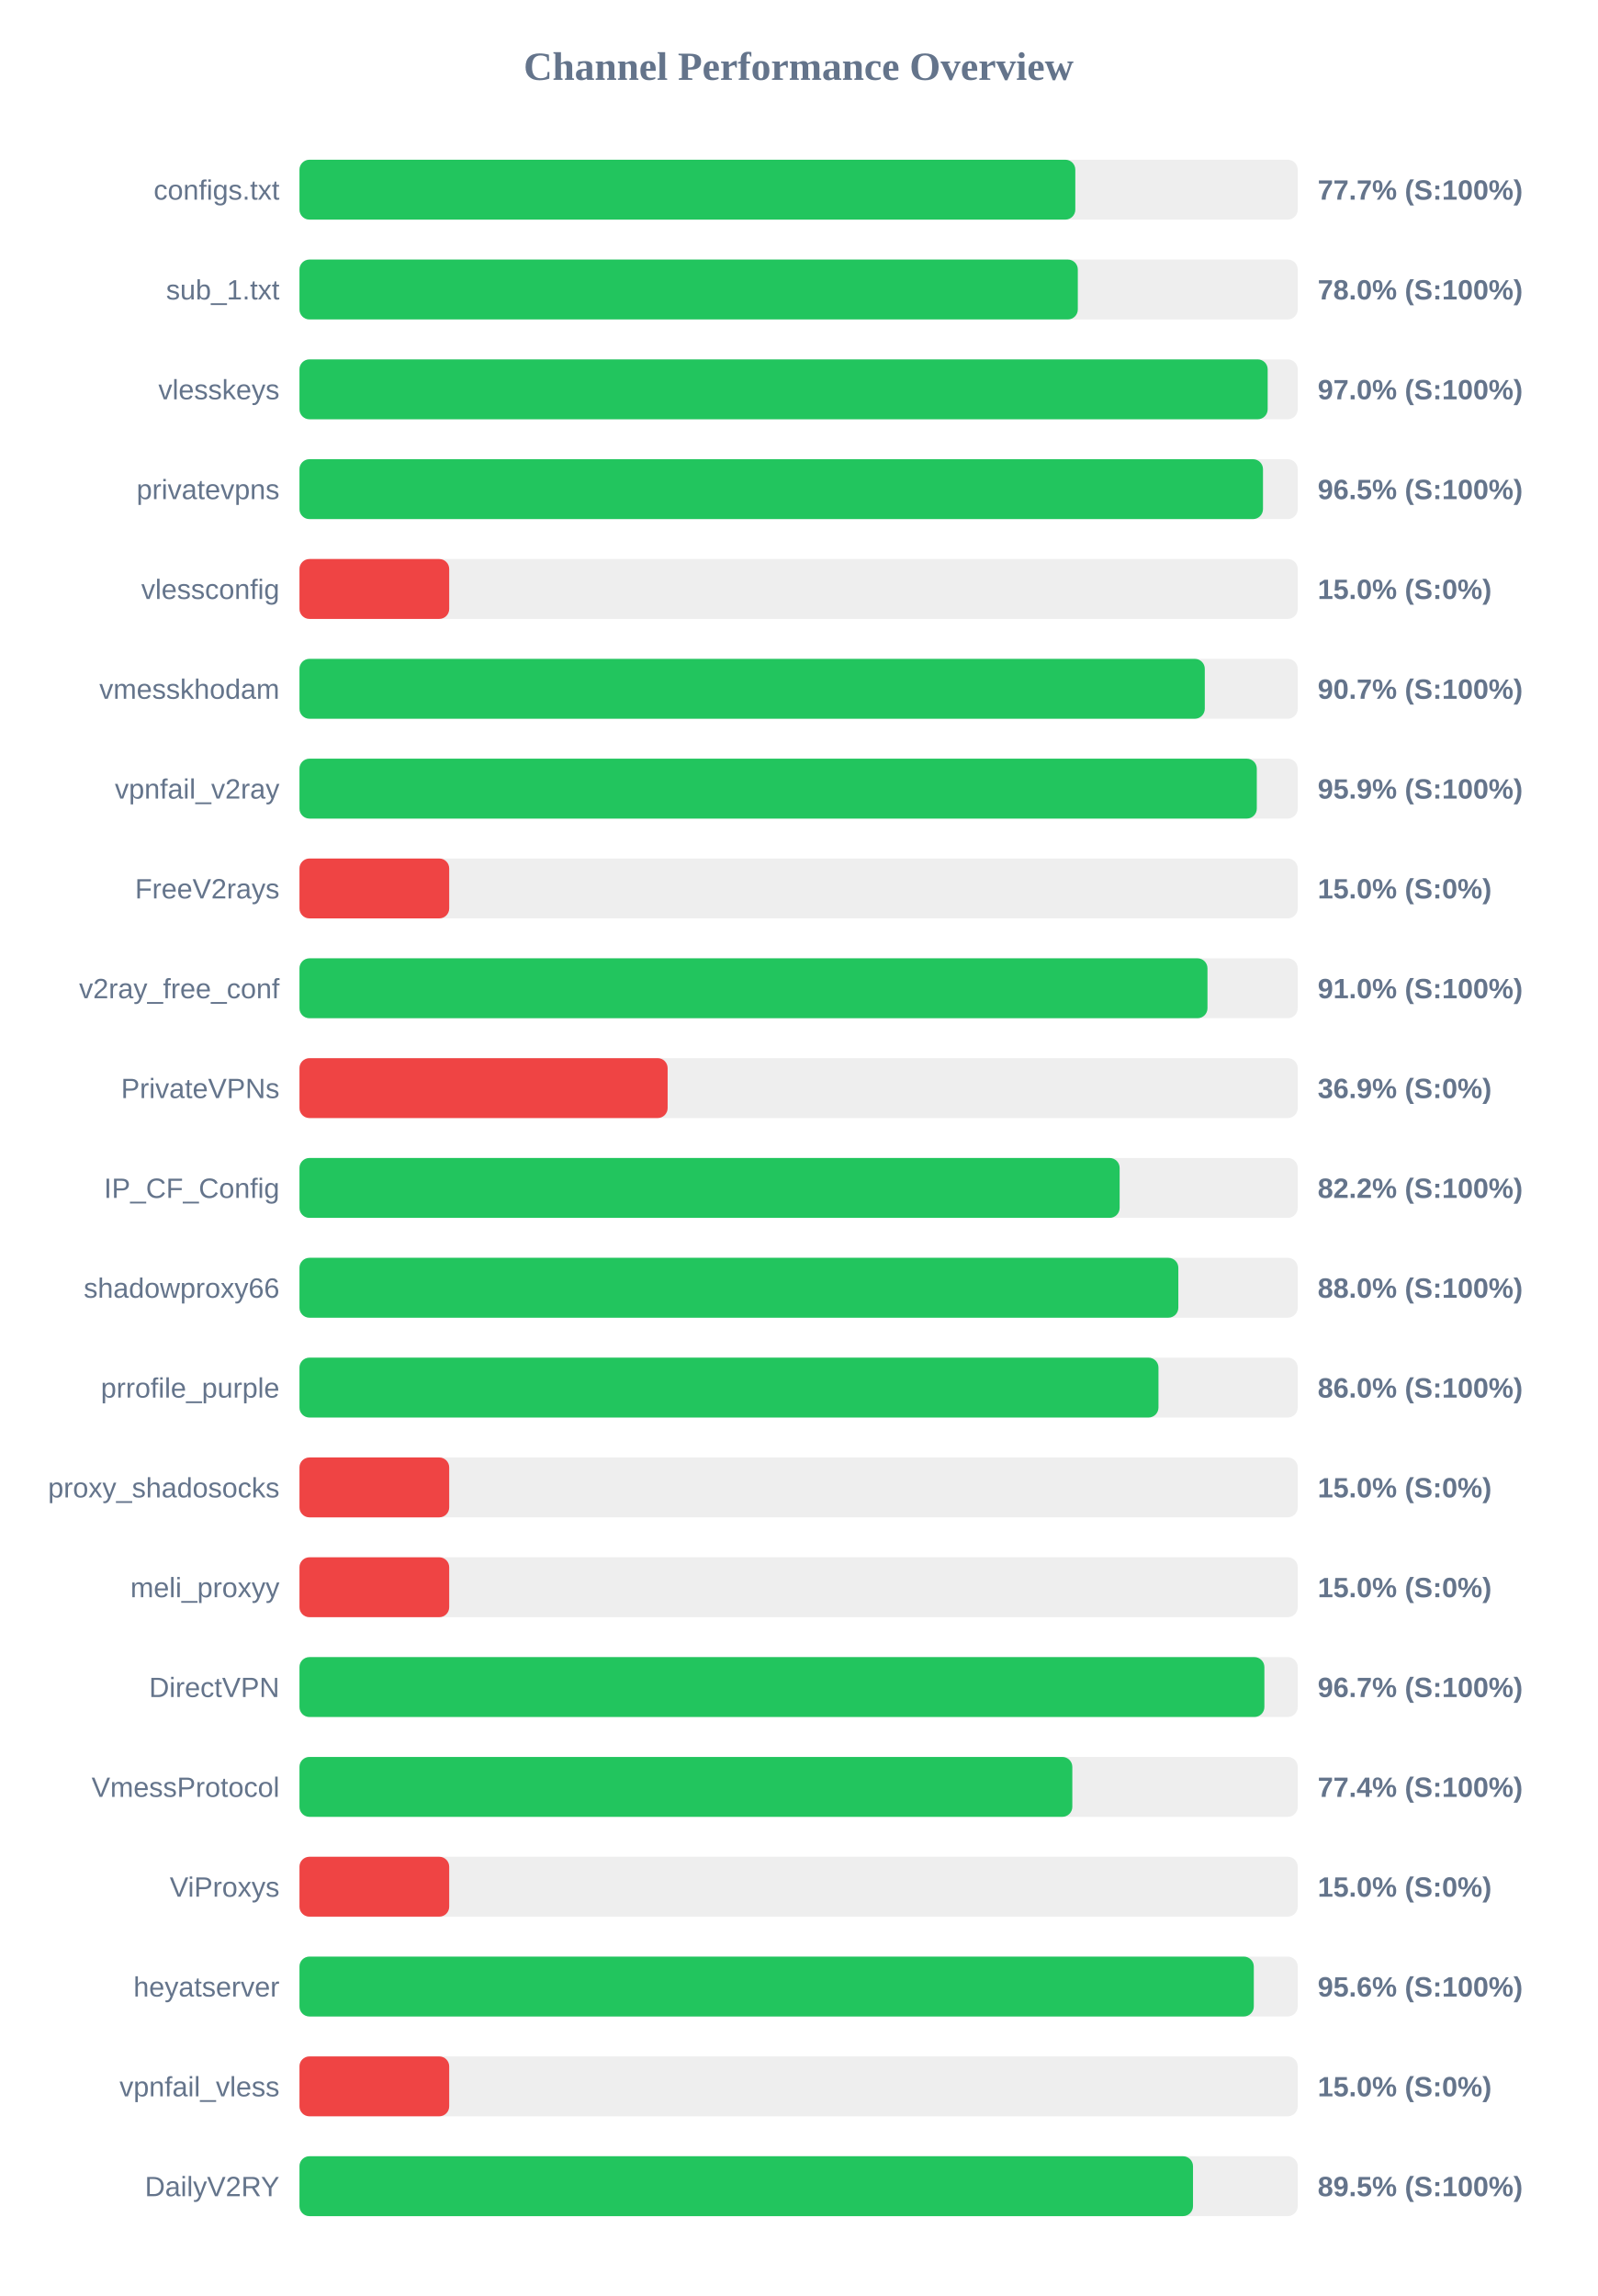
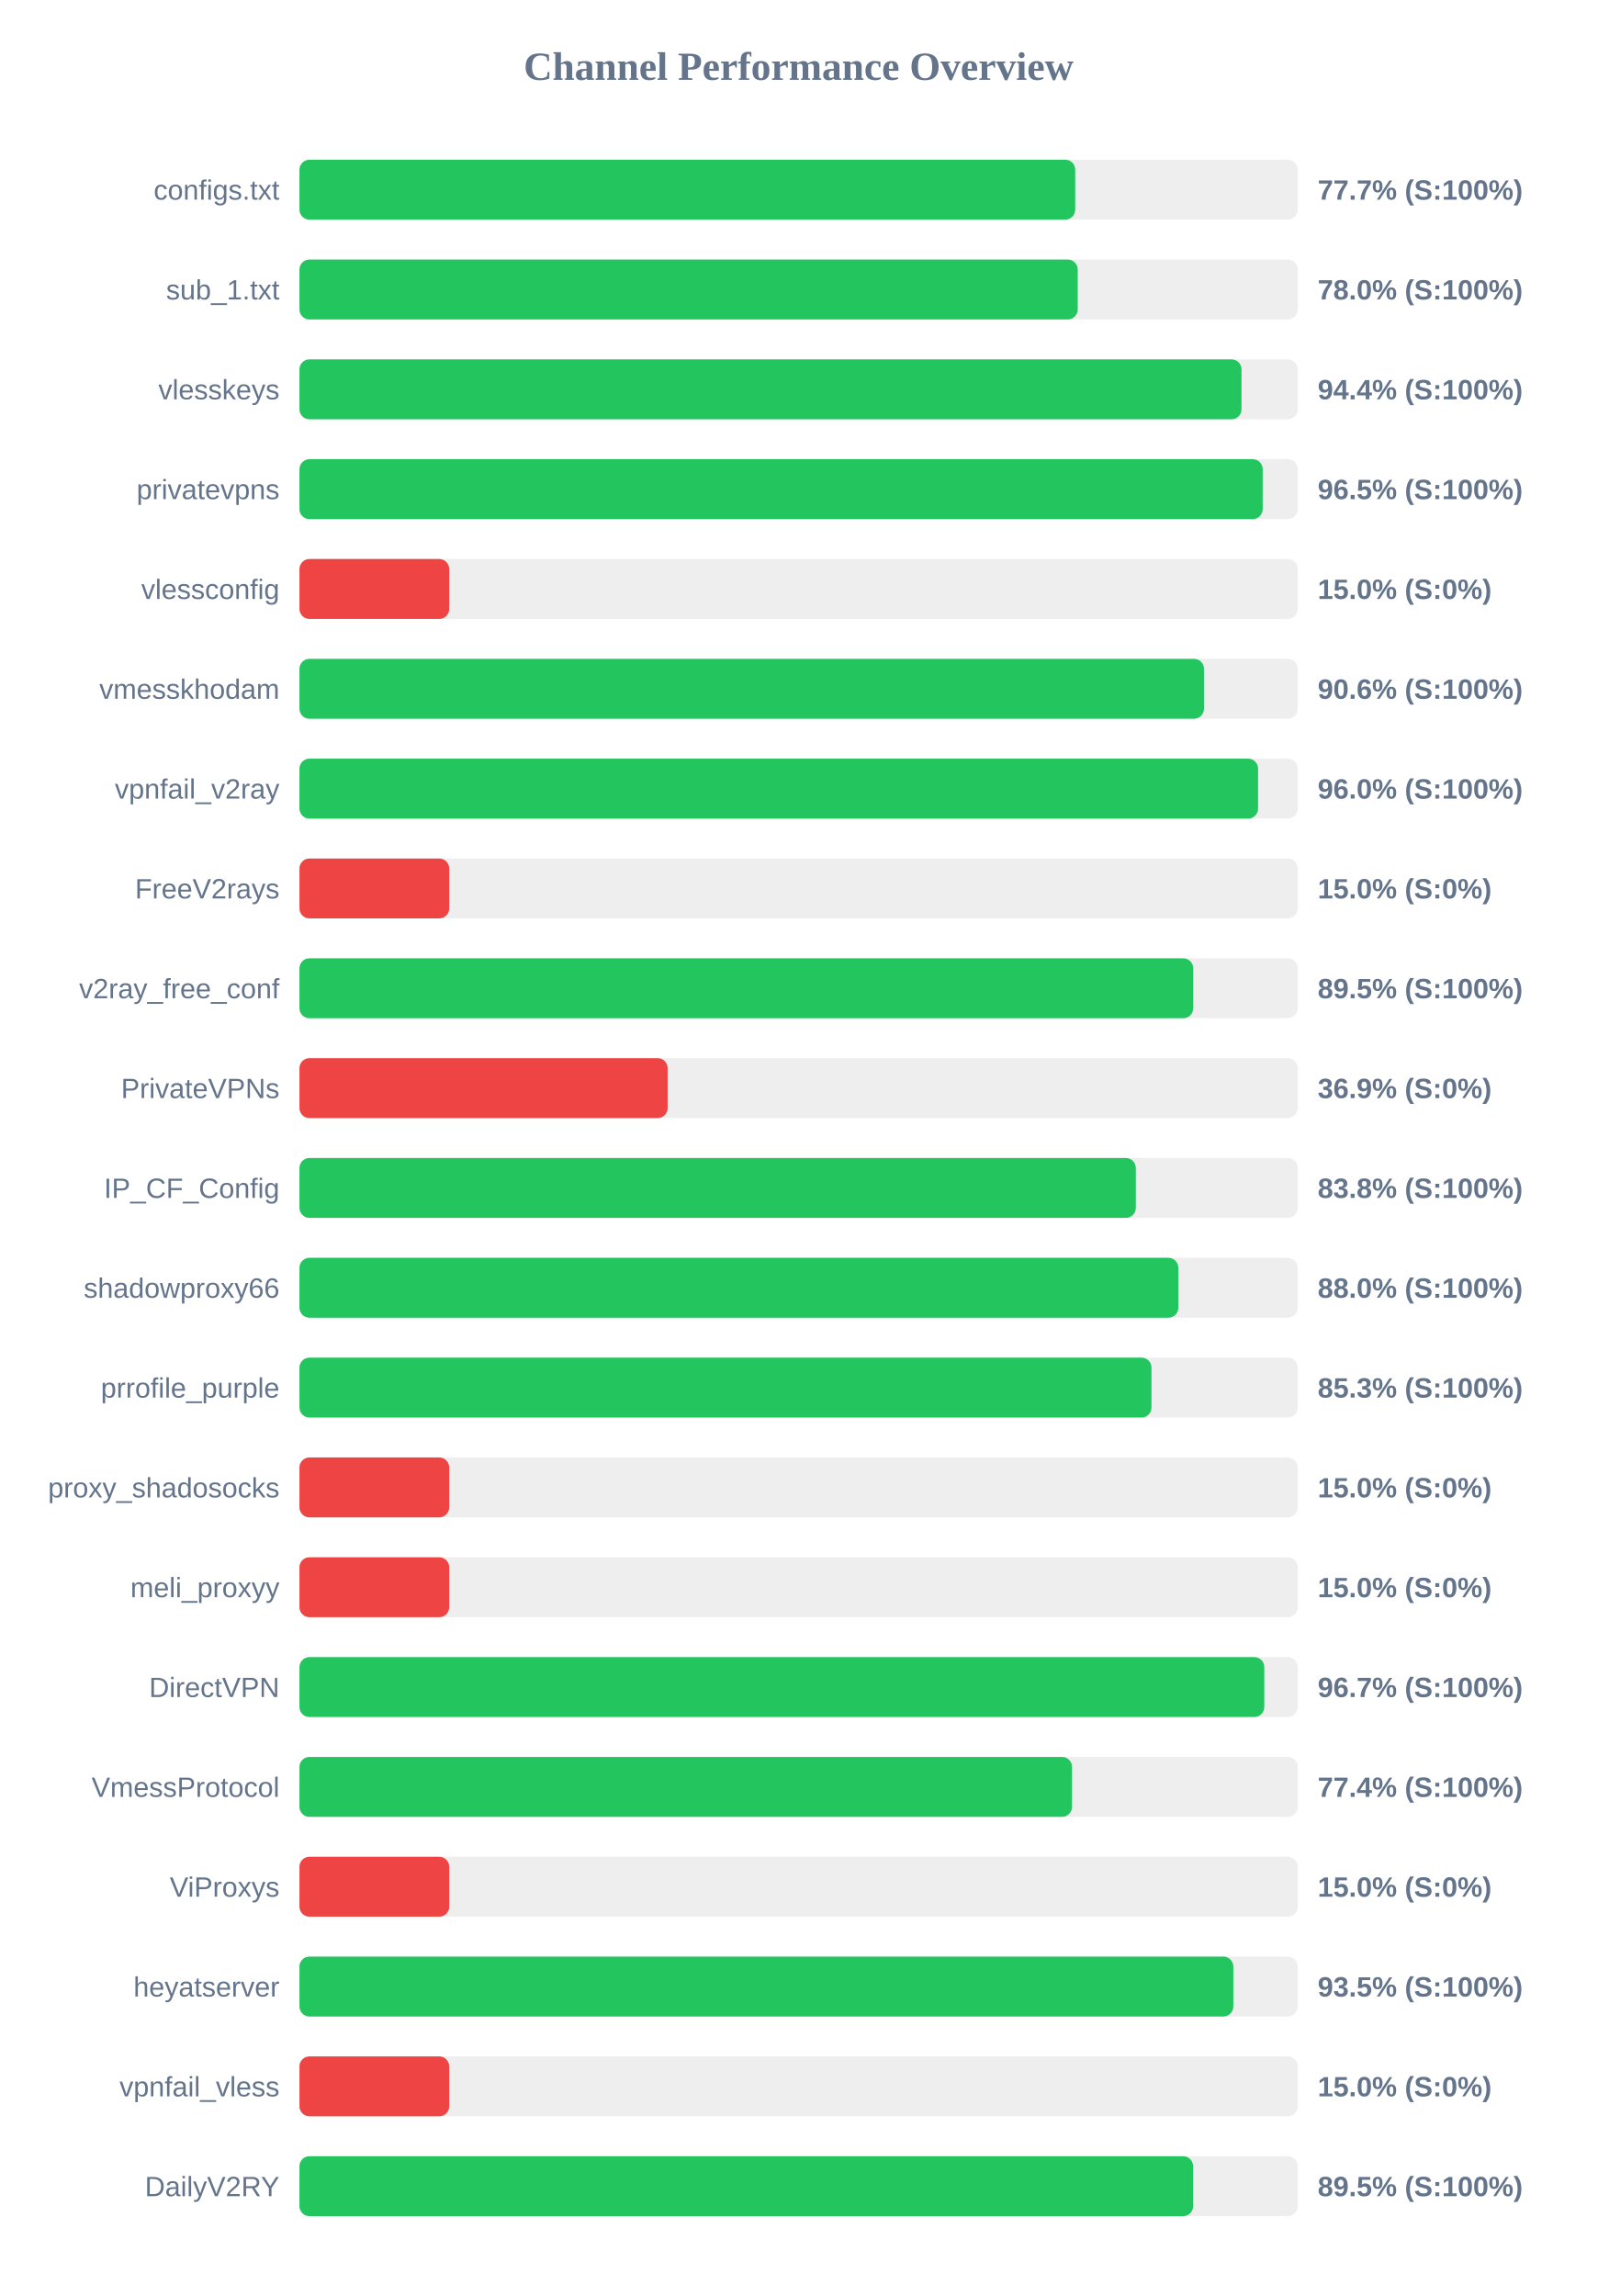
<svg xmlns="http://www.w3.org/2000/svg" width="800" height="1150" version="1.1">
  <style>
        .row { font: 14px Arial; fill: #64748b; }
        .score { font: bold 14px Arial; fill: #64748b; }
    </style>
  <text x="400" y="40" text-anchor="middle" font-size="20px" font-weight="bold" fill="#64748b">Channel Performance Overview</text>
  <rect x="150" y="80" width="500" height="30" fill="#eee" rx="5" />
-   <rect x="150" y="80" width="388.6" height="30" fill="#22c55e" rx="5" />
+   <rect x="150" y="80" width="388.55" height="30" fill="#22c55e" rx="5" />
  <text x="140" y="100" text-anchor="end" class="row">configs.txt</text>
  <text x="660" y="100" text-anchor="start" class="score">77.7% (S:100%)</text>
  <rect x="150" y="130" width="500" height="30" fill="#eee" rx="5" />
-   <rect x="150" y="130" width="389.85" height="30" fill="#22c55e" rx="5" />
+   <rect x="150" y="130" width="389.8" height="30" fill="#22c55e" rx="5" />
  <text x="140" y="150" text-anchor="end" class="row">sub_1.txt</text>
  <text x="660" y="150" text-anchor="start" class="score">78.0% (S:100%)</text>
  <rect x="150" y="180" width="500" height="30" fill="#eee" rx="5" />
-   <rect x="150" y="180" width="484.95" height="30" fill="#22c55e" rx="5" />
+   <rect x="150" y="180" width="471.85" height="30" fill="#22c55e" rx="5" />
  <text x="140" y="200" text-anchor="end" class="row">vlesskeys</text>
-   <text x="660" y="200" text-anchor="start" class="score">97.0% (S:100%)</text>
+   <text x="660" y="200" text-anchor="start" class="score">94.4% (S:100%)</text>
  <rect x="150" y="230" width="500" height="30" fill="#eee" rx="5" />
-   <rect x="150" y="230" width="482.6" height="30" fill="#22c55e" rx="5" />
+   <rect x="150" y="230" width="482.45" height="30" fill="#22c55e" rx="5" />
  <text x="140" y="250" text-anchor="end" class="row">privatevpns</text>
  <text x="660" y="250" text-anchor="start" class="score">96.5% (S:100%)</text>
  <rect x="150" y="280" width="500" height="30" fill="#eee" rx="5" />
  <rect x="150" y="280" width="75.0" height="30" fill="#ef4444" rx="5" />
  <text x="140" y="300" text-anchor="end" class="row">vlessconfig</text>
  <text x="660" y="300" text-anchor="start" class="score">15.0% (S:0%)</text>
  <rect x="150" y="330" width="500" height="30" fill="#eee" rx="5" />
-   <rect x="150" y="330" width="453.45" height="30" fill="#22c55e" rx="5" />
+   <rect x="150" y="330" width="453.05" height="30" fill="#22c55e" rx="5" />
  <text x="140" y="350" text-anchor="end" class="row">vmesskhodam</text>
-   <text x="660" y="350" text-anchor="start" class="score">90.7% (S:100%)</text>
+   <text x="660" y="350" text-anchor="start" class="score">90.6% (S:100%)</text>
  <rect x="150" y="380" width="500" height="30" fill="#eee" rx="5" />
-   <rect x="150" y="380" width="479.5" height="30" fill="#22c55e" rx="5" />
+   <rect x="150" y="380" width="480.15" height="30" fill="#22c55e" rx="5" />
  <text x="140" y="400" text-anchor="end" class="row">vpnfail_v2ray</text>
-   <text x="660" y="400" text-anchor="start" class="score">95.9% (S:100%)</text>
+   <text x="660" y="400" text-anchor="start" class="score">96.0% (S:100%)</text>
  <rect x="150" y="430" width="500" height="30" fill="#eee" rx="5" />
  <rect x="150" y="430" width="75.0" height="30" fill="#ef4444" rx="5" />
  <text x="140" y="450" text-anchor="end" class="row">FreeV2rays</text>
  <text x="660" y="450" text-anchor="start" class="score">15.0% (S:0%)</text>
  <rect x="150" y="480" width="500" height="30" fill="#eee" rx="5" />
-   <rect x="150" y="480" width="454.8" height="30" fill="#22c55e" rx="5" />
+   <rect x="150" y="480" width="447.65" height="30" fill="#22c55e" rx="5" />
  <text x="140" y="500" text-anchor="end" class="row">v2ray_free_conf</text>
-   <text x="660" y="500" text-anchor="start" class="score">91.0% (S:100%)</text>
+   <text x="660" y="500" text-anchor="start" class="score">89.5% (S:100%)</text>
  <rect x="150" y="530" width="500" height="30" fill="#eee" rx="5" />
  <rect x="150" y="530" width="184.4" height="30" fill="#ef4444" rx="5" />
  <text x="140" y="550" text-anchor="end" class="row">PrivateVPNs</text>
  <text x="660" y="550" text-anchor="start" class="score">36.9% (S:0%)</text>
  <rect x="150" y="580" width="500" height="30" fill="#eee" rx="5" />
-   <rect x="150" y="580" width="410.8" height="30" fill="#22c55e" rx="5" />
+   <rect x="150" y="580" width="418.9" height="30" fill="#22c55e" rx="5" />
  <text x="140" y="600" text-anchor="end" class="row">IP_CF_Config</text>
-   <text x="660" y="600" text-anchor="start" class="score">82.2% (S:100%)</text>
+   <text x="660" y="600" text-anchor="start" class="score">83.8% (S:100%)</text>
  <rect x="150" y="630" width="500" height="30" fill="#eee" rx="5" />
  <rect x="150" y="630" width="440.2" height="30" fill="#22c55e" rx="5" />
  <text x="140" y="650" text-anchor="end" class="row">shadowproxy66</text>
  <text x="660" y="650" text-anchor="start" class="score">88.0% (S:100%)</text>
  <rect x="150" y="680" width="500" height="30" fill="#eee" rx="5" />
-   <rect x="150" y="680" width="430.25" height="30" fill="#22c55e" rx="5" />
+   <rect x="150" y="680" width="426.75" height="30" fill="#22c55e" rx="5" />
  <text x="140" y="700" text-anchor="end" class="row">prrofile_purple</text>
-   <text x="660" y="700" text-anchor="start" class="score">86.0% (S:100%)</text>
+   <text x="660" y="700" text-anchor="start" class="score">85.3% (S:100%)</text>
  <rect x="150" y="730" width="500" height="30" fill="#eee" rx="5" />
  <rect x="150" y="730" width="75.0" height="30" fill="#ef4444" rx="5" />
  <text x="140" y="750" text-anchor="end" class="row">proxy_shadosocks</text>
  <text x="660" y="750" text-anchor="start" class="score">15.0% (S:0%)</text>
  <rect x="150" y="780" width="500" height="30" fill="#eee" rx="5" />
  <rect x="150" y="780" width="75.0" height="30" fill="#ef4444" rx="5" />
  <text x="140" y="800" text-anchor="end" class="row">meli_proxyy</text>
  <text x="660" y="800" text-anchor="start" class="score">15.0% (S:0%)</text>
  <rect x="150" y="830" width="500" height="30" fill="#eee" rx="5" />
-   <rect x="150" y="830" width="483.3" height="30" fill="#22c55e" rx="5" />
+   <rect x="150" y="830" width="483.25" height="30" fill="#22c55e" rx="5" />
  <text x="140" y="850" text-anchor="end" class="row">DirectVPN</text>
  <text x="660" y="850" text-anchor="start" class="score">96.7% (S:100%)</text>
  <rect x="150" y="880" width="500" height="30" fill="#eee" rx="5" />
-   <rect x="150" y="880" width="387.1" height="30" fill="#22c55e" rx="5" />
+   <rect x="150" y="880" width="386.95" height="30" fill="#22c55e" rx="5" />
  <text x="140" y="900" text-anchor="end" class="row">VmessProtocol</text>
  <text x="660" y="900" text-anchor="start" class="score">77.4% (S:100%)</text>
  <rect x="150" y="930" width="500" height="30" fill="#eee" rx="5" />
  <rect x="150" y="930" width="75.0" height="30" fill="#ef4444" rx="5" />
  <text x="140" y="950" text-anchor="end" class="row">ViProxys</text>
  <text x="660" y="950" text-anchor="start" class="score">15.0% (S:0%)</text>
  <rect x="150" y="980" width="500" height="30" fill="#eee" rx="5" />
-   <rect x="150" y="980" width="478.0" height="30" fill="#22c55e" rx="5" />
+   <rect x="150" y="980" width="467.75" height="30" fill="#22c55e" rx="5" />
  <text x="140" y="1000" text-anchor="end" class="row">heyatserver</text>
-   <text x="660" y="1000" text-anchor="start" class="score">95.6% (S:100%)</text>
+   <text x="660" y="1000" text-anchor="start" class="score">93.5% (S:100%)</text>
  <rect x="150" y="1030" width="500" height="30" fill="#eee" rx="5" />
  <rect x="150" y="1030" width="75.0" height="30" fill="#ef4444" rx="5" />
  <text x="140" y="1050" text-anchor="end" class="row">vpnfail_vless</text>
  <text x="660" y="1050" text-anchor="start" class="score">15.0% (S:0%)</text>
  <rect x="150" y="1080" width="500" height="30" fill="#eee" rx="5" />
-   <rect x="150" y="1080" width="447.55" height="30" fill="#22c55e" rx="5" />
+   <rect x="150" y="1080" width="447.6" height="30" fill="#22c55e" rx="5" />
  <text x="140" y="1100" text-anchor="end" class="row">DailyV2RY</text>
  <text x="660" y="1100" text-anchor="start" class="score">89.5% (S:100%)</text>
</svg>
